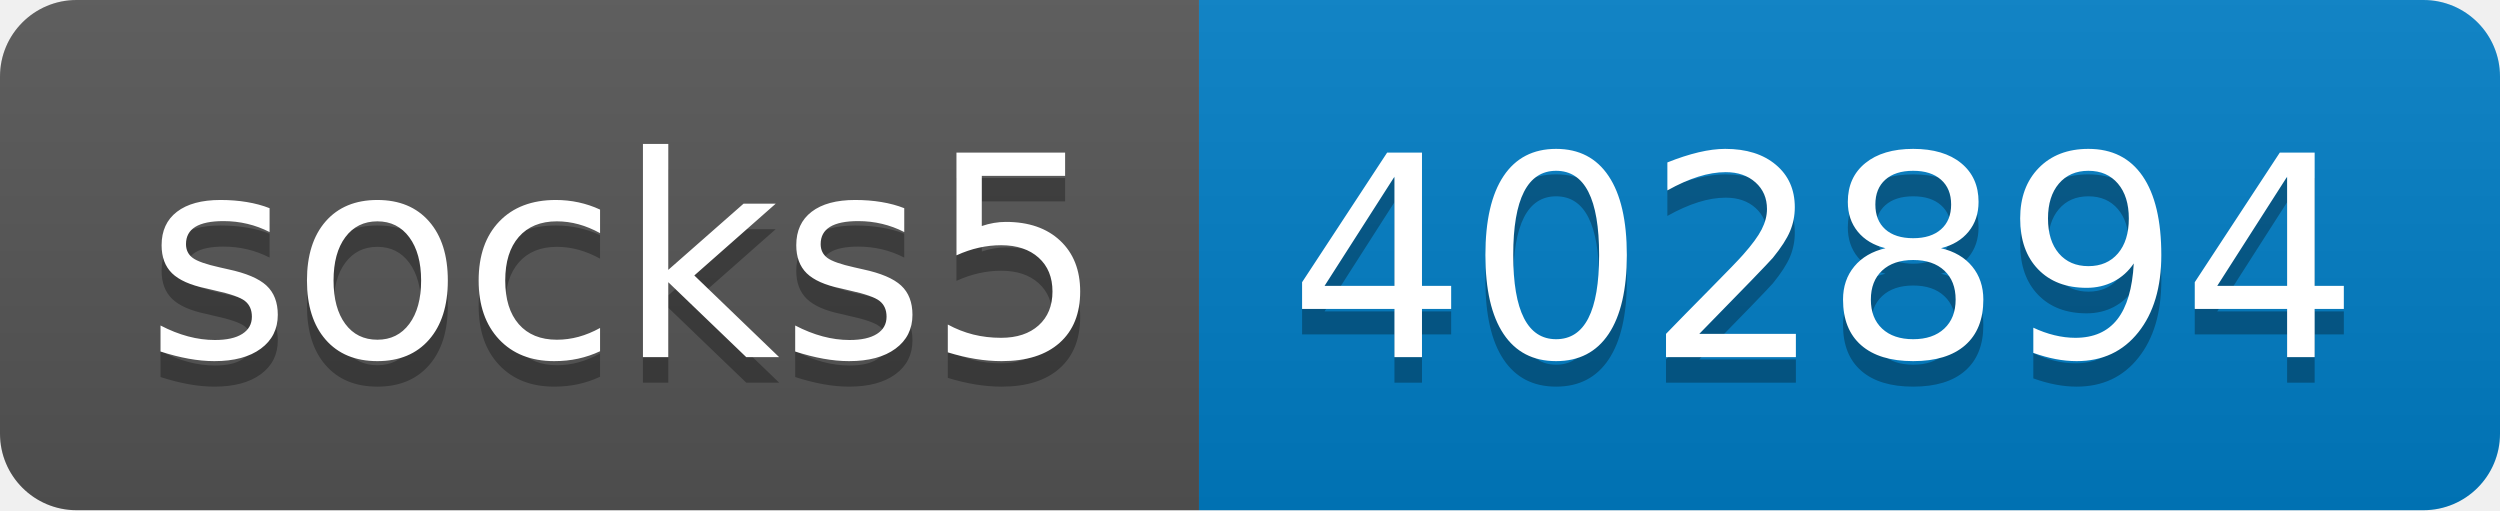
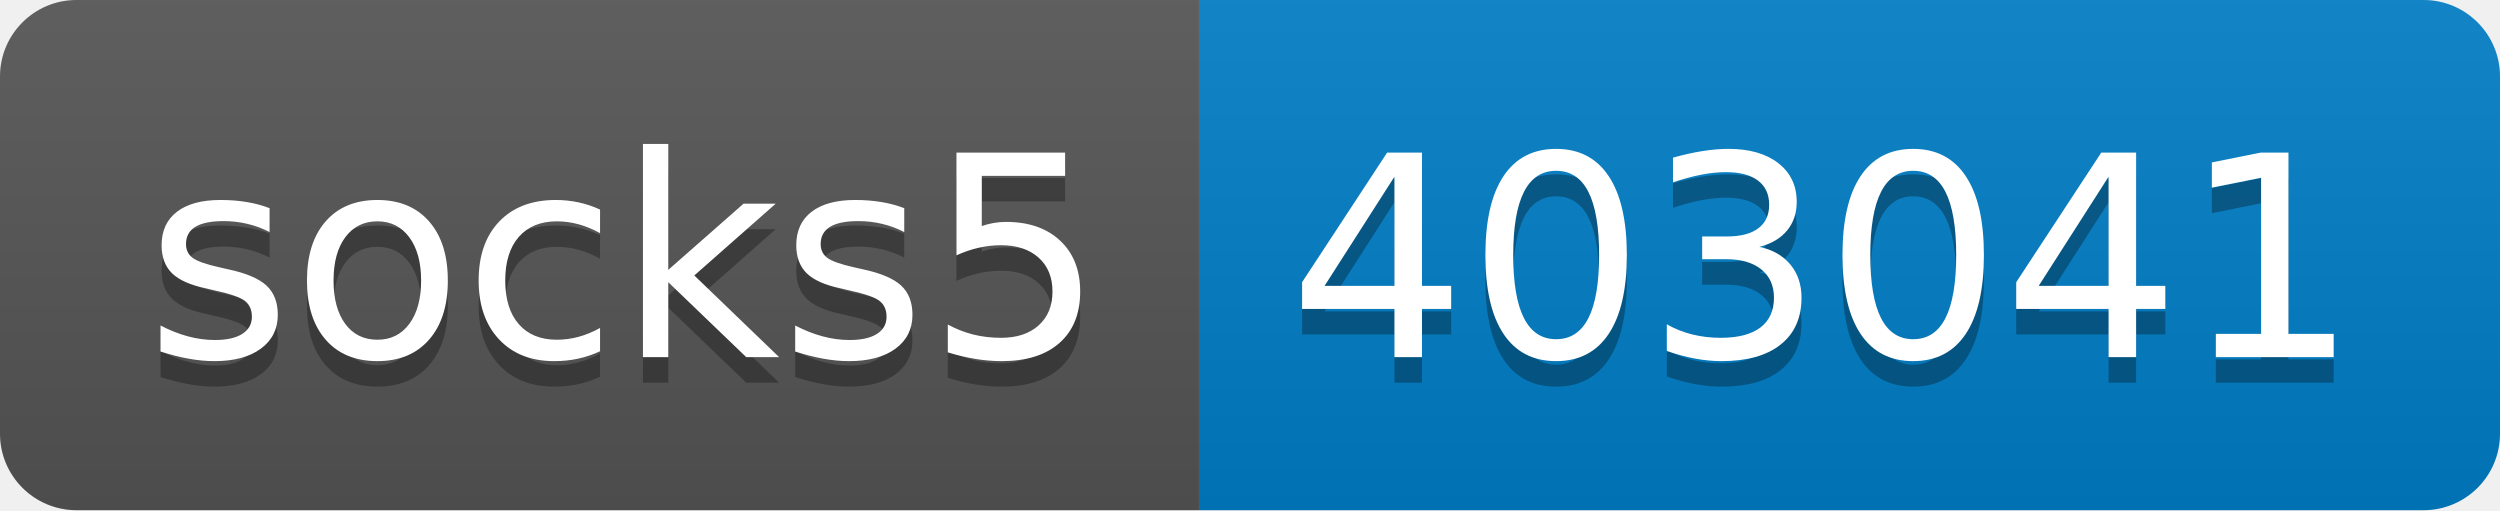
- <svg xmlns="http://www.w3.org/2000/svg" width="98" height="20" role="img" aria-label="socks5: 402894">
+ <svg xmlns="http://www.w3.org/2000/svg" width="98" height="20" role="img" aria-label="socks5: 403041">
  <linearGradient id="s" x2="0" y2="100%">
    <stop offset="0" stop-color="#bbb" stop-opacity=".1" />
    <stop offset="1" stop-opacity=".1" />
  </linearGradient>
  <clipPath id="r">
    <rect width="98" height="20" rx="3" fill="#fff" />
  </clipPath>
  <g clip-path="url(#r)">
    <rect width="47" height="20" fill="#555" />
    <rect x="47" width="51" height="20" fill="#007ec6" />
    <rect width="98" height="20" fill="url(#s)" />
  </g>
  <g fill="#fff" text-anchor="middle" font-family="Verdana,Geneva,DejaVu Sans,sans-serif" text-rendering="geometricPrecision" font-size="110">
    <text aria-hidden="true" x="245" y="150" fill="#010101" fill-opacity=".3" transform="scale(.1)" textLength="370">socks5</text>
    <text x="245" y="140" transform="scale(.1)" fill="#fff" textLength="370">socks5</text>
-     <text aria-hidden="true" x="715" y="150" fill="#010101" fill-opacity=".3" transform="scale(.1)" textLength="410">402894</text>
-     <text x="715" y="140" transform="scale(.1)" fill="#fff" textLength="410">402894</text>
+     <text aria-hidden="true" x="715" y="150" fill="#010101" fill-opacity=".3" transform="scale(.1)" textLength="410">403041</text>
+     <text x="715" y="140" transform="scale(.1)" fill="#fff" textLength="410">403041</text>
  </g>
</svg>
